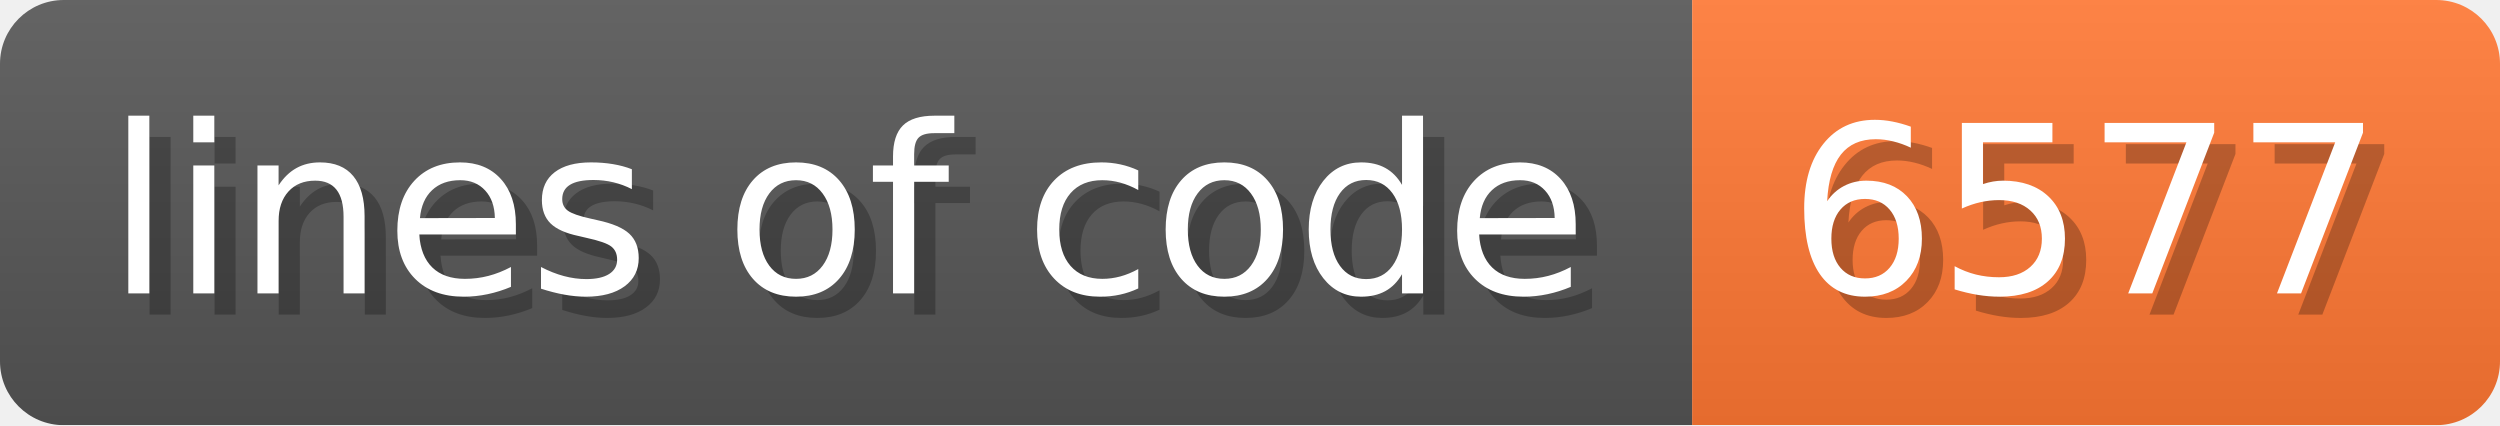
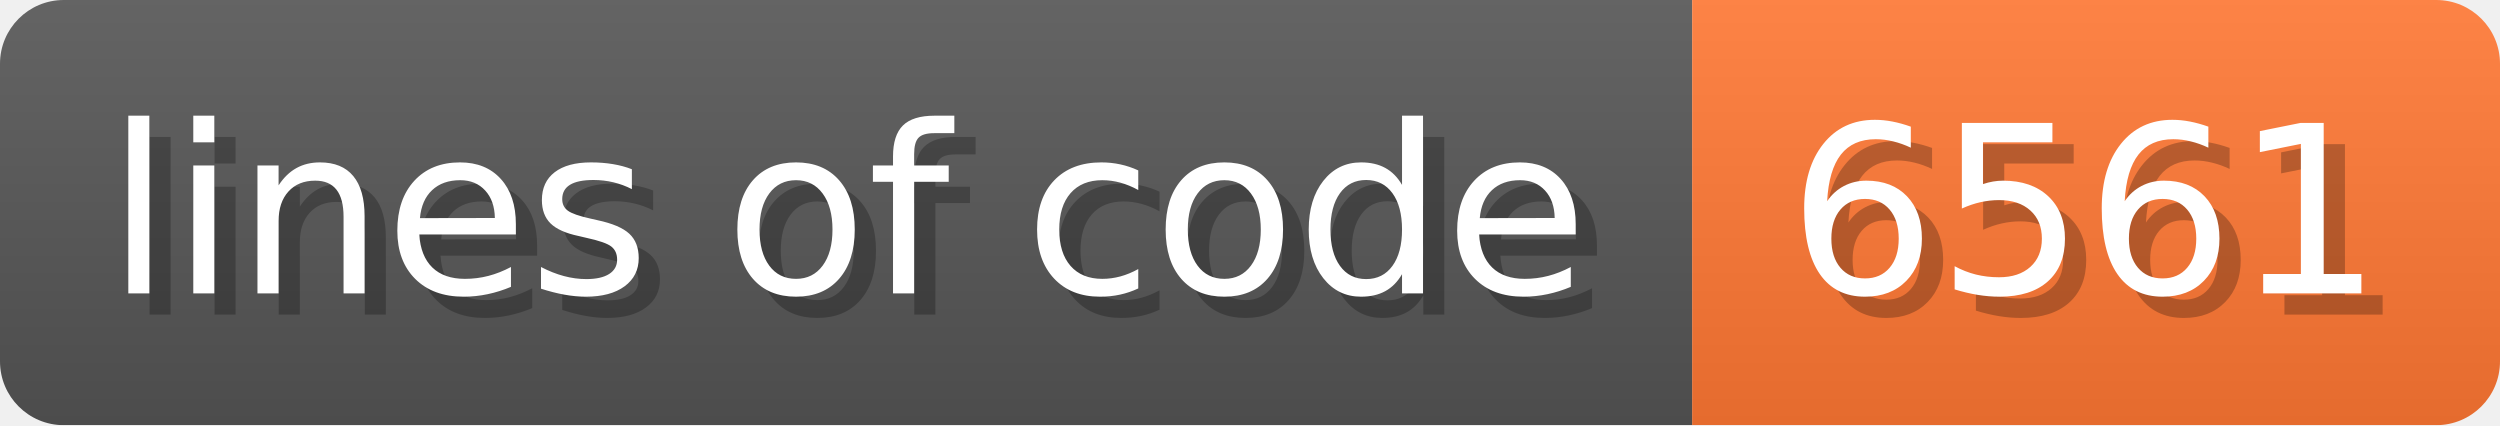
- <svg xmlns="http://www.w3.org/2000/svg" width="117.6" height="20" viewBox="0 0 1176 200" role="img" aria-label="lines of code: 6577">
+ <svg xmlns="http://www.w3.org/2000/svg" width="117.6" height="20" viewBox="0 0 1176 200" role="img" aria-label="lines of code: 6561">
  <linearGradient id="a" x2="0" y2="100%">
    <stop offset="0" stop-opacity=".1" stop-color="#EEE" />
    <stop offset="1" stop-opacity=".1" />
  </linearGradient>
  <mask id="m">
    <rect width="1176" height="200" rx="30" fill="#FFF" />
  </mask>
  <g mask="url(#m)">
    <rect width="796" height="200" fill="#555" />
    <rect width="380" height="200" fill="#F73" x="796" />
    <rect width="1176" height="200" fill="url(#a)" />
  </g>
  <g aria-hidden="true" fill="#fff" text-anchor="start" font-family="Verdana,DejaVu Sans,sans-serif" font-size="110">
    <text x="60" y="148" textLength="696" fill="#000" opacity="0.25">lines of code</text>
    <text x="50" y="138" textLength="696">lines of code</text>
-     <text x="851" y="148" textLength="280" fill="#000" opacity="0.25">6577</text>
-     <text x="841" y="138" textLength="280">6577</text>
+     <text x="851" y="148" textLength="280" fill="#000" opacity="0.25">6561</text>
+     <text x="841" y="138" textLength="280">6561</text>
  </g>
</svg>
